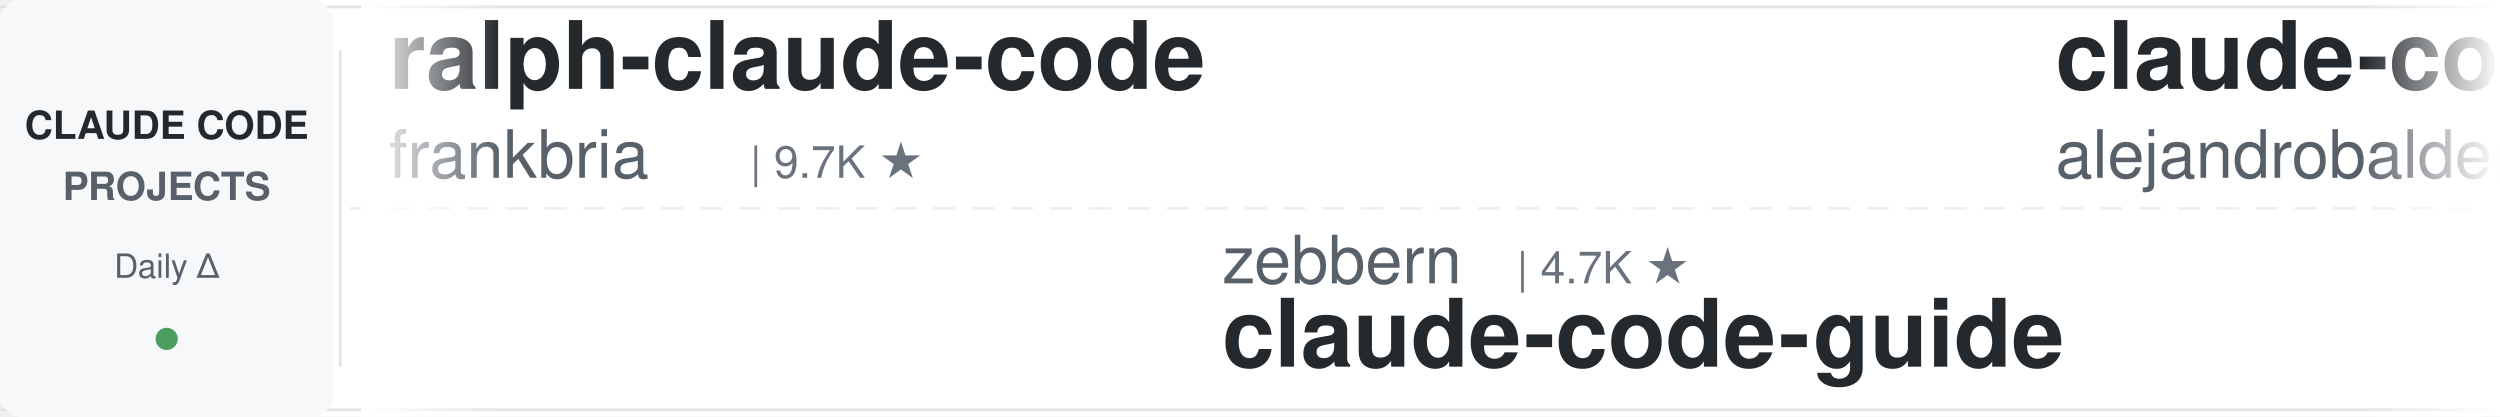
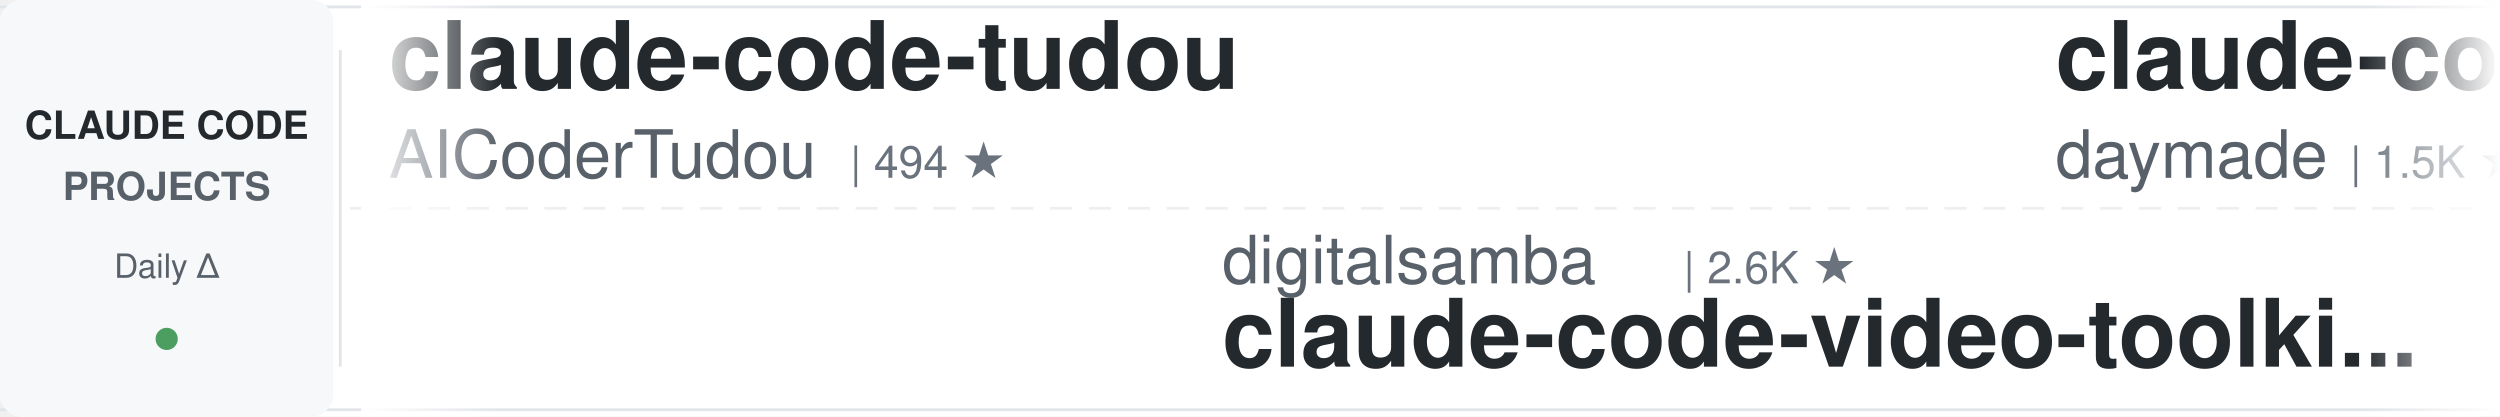
<svg xmlns="http://www.w3.org/2000/svg" width="900" height="150">
  <defs>
    <linearGradient id="leftFade" x1="0%" y1="0%" x2="100%" y2="0%">
      <stop offset="0%" style="stop-color:#ffffff;stop-opacity:1" />
      <stop offset="100%" style="stop-color:#ffffff;stop-opacity:0" />
    </linearGradient>
    <linearGradient id="rightFade" x1="0%" y1="0%" x2="100%" y2="0%">
      <stop offset="0%" style="stop-color:#ffffff;stop-opacity:0" />
      <stop offset="100%" style="stop-color:#ffffff;stop-opacity:1" />
    </linearGradient>
  </defs>
  <rect width="900" height="150" fill="#ffffff" rx="8" />
  <rect x="0" y="2" width="900" height="1" fill="#e1e4e8" />
  <rect x="0" y="147" width="900" height="1" fill="#e1e4e8" />
  <line x1="0" y1="75" x2="900" y2="75" stroke="#e1e4e8" stroke-width="1" stroke-dasharray="8 6" opacity="0.6" />
  <rect x="0" y="0" width="120" height="150" fill="#f6f8fa" rx="8" />
  <text x="60" y="50" font-family="-apple-system, BlinkMacSystemFont, 'Segoe UI', Helvetica, Arial, sans-serif" font-size="14" font-weight="600" fill="#24292e" text-anchor="middle">CLAUDE CODE</text>
  <text x="60" y="72" font-family="-apple-system, BlinkMacSystemFont, 'Segoe UI', Helvetica, Arial, sans-serif" font-size="14" font-weight="600" fill="#586069" text-anchor="middle">PROJECTS</text>
  <text x="60" y="100" font-family="-apple-system, BlinkMacSystemFont, 'Segoe UI', Helvetica, Arial, sans-serif" font-size="12" font-weight="500" fill="#586069" text-anchor="middle">Daily Δ</text>
  <circle cx="60" cy="122" r="4" fill="#22863a" opacity="0.8" />
  <rect x="122" y="18" width="1" height="114" fill="#e1e4e8" />
  <clipPath id="tickerClip">
    <rect x="130" y="0" width="770" height="150" />
  </clipPath>
  <g clip-path="url(#tickerClip)">
    <g id="tickerItems">
      <animateTransform attributeName="transform" attributeType="XML" type="translate" from="0 0" to="-3000 0" dur="54s" repeatCount="indefinite" />
      <g transform="translate(0, 0)">
-         <text x="140" y="32" font-family="-apple-system, BlinkMacSystemFont, 'Segoe UI', Helvetica, Arial, sans-serif" font-size="34" font-weight="600" fill="#24292e">ralph-claude-code</text>
-         <text x="140" y="64" font-family="-apple-system, BlinkMacSystemFont, 'Segoe UI', Helvetica, Arial, sans-serif" font-size="24" font-weight="400" fill="#586069">frankbria</text>
-         <text x="270" y="64" font-family="-apple-system, BlinkMacSystemFont, 'Segoe UI', Helvetica, Arial, sans-serif" font-size="16" font-weight="500" fill="#6a737d">| 9.7K ★</text>
+         <text x="140" y="32" font-family="-apple-system, BlinkMacSystemFont, 'Segoe UI', Helvetica, Arial, sans-serif" font-size="34" font-weight="600" fill="#24292e">claude-code-tudou</text>
+         <text x="140" y="64" font-family="-apple-system, BlinkMacSystemFont, 'Segoe UI', Helvetica, Arial, sans-serif" font-size="24" font-weight="400" fill="#586069">AICoderTudou</text>
+         <text x="306" y="64" font-family="-apple-system, BlinkMacSystemFont, 'Segoe UI', Helvetica, Arial, sans-serif" font-size="16" font-weight="500" fill="#6a737d">| 494 ★</text>
      </g>
      <g transform="translate(300, 0)">
-         <text x="140" y="102" font-family="-apple-system, BlinkMacSystemFont, 'Segoe UI', Helvetica, Arial, sans-serif" font-size="24" font-weight="400" fill="#586069">zebbern</text>
-         <text x="246" y="102" font-family="-apple-system, BlinkMacSystemFont, 'Segoe UI', Helvetica, Arial, sans-serif" font-size="16" font-weight="500" fill="#6a737d">| 4.7K ★</text>
-         <text x="140" y="132" font-family="-apple-system, BlinkMacSystemFont, 'Segoe UI', Helvetica, Arial, sans-serif" font-size="34" font-weight="600" fill="#24292e">claude-code-guide</text>
-       </g>
-       <g transform="translate(600, 0)">
-         <text x="140" y="32" font-family="-apple-system, BlinkMacSystemFont, 'Segoe UI', Helvetica, Arial, sans-serif" font-size="34" font-weight="600" fill="#24292e">claude-code-from-source</text>
-         <text x="140" y="64" font-family="-apple-system, BlinkMacSystemFont, 'Segoe UI', Helvetica, Arial, sans-serif" font-size="24" font-weight="400" fill="#586069">alejandrobalderas</text>
-         <text x="366" y="64" font-family="-apple-system, BlinkMacSystemFont, 'Segoe UI', Helvetica, Arial, sans-serif" font-size="16" font-weight="500" fill="#6a737d">| 3.0K ★</text>
-       </g>
-       <g transform="translate(900, 0)">
-         <text x="140" y="102" font-family="-apple-system, BlinkMacSystemFont, 'Segoe UI', Helvetica, Arial, sans-serif" font-size="24" font-weight="400" fill="#586069">jqueryscript</text>
-         <text x="306" y="102" font-family="-apple-system, BlinkMacSystemFont, 'Segoe UI', Helvetica, Arial, sans-serif" font-size="16" font-weight="500" fill="#6a737d">| 551 ★</text>
-         <text x="140" y="132" font-family="-apple-system, BlinkMacSystemFont, 'Segoe UI', Helvetica, Arial, sans-serif" font-size="34" font-weight="600" fill="#24292e">awesome-claude-code</text>
-       </g>
-       <g transform="translate(1200, 0)">
-         <text x="140" y="32" font-family="-apple-system, BlinkMacSystemFont, 'Segoe UI', Helvetica, Arial, sans-serif" font-size="34" font-weight="600" fill="#24292e">claude-code-proxy</text>
-         <text x="140" y="64" font-family="-apple-system, BlinkMacSystemFont, 'Segoe UI', Helvetica, Arial, sans-serif" font-size="24" font-weight="400" fill="#586069">fuergaosi233</text>
-         <text x="306" y="64" font-family="-apple-system, BlinkMacSystemFont, 'Segoe UI', Helvetica, Arial, sans-serif" font-size="16" font-weight="500" fill="#6a737d">| 2.8K ★</text>
-       </g>
-       <g transform="translate(1500, 0)">
-         <text x="140" y="102" font-family="-apple-system, BlinkMacSystemFont, 'Segoe UI', Helvetica, Arial, sans-serif" font-size="24" font-weight="400" fill="#586069">Yuyz0112</text>
-         <text x="258" y="102" font-family="-apple-system, BlinkMacSystemFont, 'Segoe UI', Helvetica, Arial, sans-serif" font-size="16" font-weight="500" fill="#6a737d">| 2.4K ★</text>
-         <text x="140" y="132" font-family="-apple-system, BlinkMacSystemFont, 'Segoe UI', Helvetica, Arial, sans-serif" font-size="34" font-weight="600" fill="#24292e">claude-code-reverse</text>
-       </g>
-       <g transform="translate(1800, 0)">
-         <text x="140" y="32" font-family="-apple-system, BlinkMacSystemFont, 'Segoe UI', Helvetica, Arial, sans-serif" font-size="34" font-weight="600" fill="#24292e">Open-ClaudeCode</text>
-         <text x="140" y="64" font-family="-apple-system, BlinkMacSystemFont, 'Segoe UI', Helvetica, Arial, sans-serif" font-size="24" font-weight="400" fill="#586069">LING71671</text>
-         <text x="270" y="64" font-family="-apple-system, BlinkMacSystemFont, 'Segoe UI', Helvetica, Arial, sans-serif" font-size="16" font-weight="500" fill="#6a737d">| 988 ★</text>
-       </g>
-       <g transform="translate(2100, 0)">
-         <text x="140" y="102" font-family="-apple-system, BlinkMacSystemFont, 'Segoe UI', Helvetica, Arial, sans-serif" font-size="24" font-weight="400" fill="#586069">disler</text>
-         <text x="234" y="102" font-family="-apple-system, BlinkMacSystemFont, 'Segoe UI', Helvetica, Arial, sans-serif" font-size="16" font-weight="500" fill="#6a737d">| 4.0K ★</text>
-         <text x="140" y="132" font-family="-apple-system, BlinkMacSystemFont, 'Segoe UI', Helvetica, Arial, sans-serif" font-size="34" font-weight="600" fill="#24292e">claude-code-hooks-master...</text>
-       </g>
-       <g transform="translate(2400, 0)">
-         <text x="140" y="32" font-family="-apple-system, BlinkMacSystemFont, 'Segoe UI', Helvetica, Arial, sans-serif" font-size="34" font-weight="600" fill="#24292e">Claude-Code-Quest</text>
-         <text x="140" y="64" font-family="-apple-system, BlinkMacSystemFont, 'Segoe UI', Helvetica, Arial, sans-serif" font-size="24" font-weight="400" fill="#586069">wesammustafa</text>
-         <text x="306" y="64" font-family="-apple-system, BlinkMacSystemFont, 'Segoe UI', Helvetica, Arial, sans-serif" font-size="16" font-weight="500" fill="#6a737d">| 3.7K ★</text>
-       </g>
-       <g transform="translate(2700, 0)">
        <text x="140" y="102" font-family="-apple-system, BlinkMacSystemFont, 'Segoe UI', Helvetica, Arial, sans-serif" font-size="24" font-weight="400" fill="#586069">digitalsamba</text>
        <text x="306" y="102" font-family="-apple-system, BlinkMacSystemFont, 'Segoe UI', Helvetica, Arial, sans-serif" font-size="16" font-weight="500" fill="#6a737d">| 2.6K ★</text>
        <text x="140" y="132" font-family="-apple-system, BlinkMacSystemFont, 'Segoe UI', Helvetica, Arial, sans-serif" font-size="34" font-weight="600" fill="#24292e">claude-code-video-toolki...</text>
      </g>
+       <g transform="translate(600, 0)">
+         <text x="140" y="32" font-family="-apple-system, BlinkMacSystemFont, 'Segoe UI', Helvetica, Arial, sans-serif" font-size="34" font-weight="600" fill="#24292e">claude-code-skills</text>
+         <text x="140" y="64" font-family="-apple-system, BlinkMacSystemFont, 'Segoe UI', Helvetica, Arial, sans-serif" font-size="24" font-weight="400" fill="#586069">daymade</text>
+         <text x="246" y="64" font-family="-apple-system, BlinkMacSystemFont, 'Segoe UI', Helvetica, Arial, sans-serif" font-size="16" font-weight="500" fill="#6a737d">| 1.5K ★</text>
+       </g>
+       <g transform="translate(900, 0)">
+         <text x="140" y="102" font-family="-apple-system, BlinkMacSystemFont, 'Segoe UI', Helvetica, Arial, sans-serif" font-size="24" font-weight="400" fill="#586069">xu-xiang</text>
+         <text x="258" y="102" font-family="-apple-system, BlinkMacSystemFont, 'Segoe UI', Helvetica, Arial, sans-serif" font-size="16" font-weight="500" fill="#6a737d">| 2.0K ★</text>
+         <text x="140" y="132" font-family="-apple-system, BlinkMacSystemFont, 'Segoe UI', Helvetica, Arial, sans-serif" font-size="34" font-weight="600" fill="#24292e">everything-claude-code-z...</text>
+       </g>
+       <g transform="translate(1200, 0)">
+         <text x="140" y="32" font-family="-apple-system, BlinkMacSystemFont, 'Segoe UI', Helvetica, Arial, sans-serif" font-size="34" font-weight="600" fill="#24292e">ClaudeCodeAgents</text>
+         <text x="140" y="64" font-family="-apple-system, BlinkMacSystemFont, 'Segoe UI', Helvetica, Arial, sans-serif" font-size="24" font-weight="400" fill="#586069">darcyegb</text>
+         <text x="258" y="64" font-family="-apple-system, BlinkMacSystemFont, 'Segoe UI', Helvetica, Arial, sans-serif" font-size="16" font-weight="500" fill="#6a737d">| 780 ★</text>
+       </g>
+       <g transform="translate(1500, 0)">
+         <text x="140" y="102" font-family="-apple-system, BlinkMacSystemFont, 'Segoe UI', Helvetica, Arial, sans-serif" font-size="24" font-weight="400" fill="#586069">oboard</text>
+         <text x="234" y="102" font-family="-apple-system, BlinkMacSystemFont, 'Segoe UI', Helvetica, Arial, sans-serif" font-size="16" font-weight="500" fill="#6a737d">| 3.3K ★</text>
+         <text x="140" y="132" font-family="-apple-system, BlinkMacSystemFont, 'Segoe UI', Helvetica, Arial, sans-serif" font-size="34" font-weight="600" fill="#24292e">claude-code-rev</text>
+       </g>
+       <g transform="translate(1800, 0)">
+         <text x="140" y="32" font-family="-apple-system, BlinkMacSystemFont, 'Segoe UI', Helvetica, Arial, sans-serif" font-size="34" font-weight="600" fill="#24292e">claude-code-tips</text>
+         <text x="140" y="64" font-family="-apple-system, BlinkMacSystemFont, 'Segoe UI', Helvetica, Arial, sans-serif" font-size="24" font-weight="400" fill="#586069">ykdojo</text>
+         <text x="234" y="64" font-family="-apple-system, BlinkMacSystemFont, 'Segoe UI', Helvetica, Arial, sans-serif" font-size="16" font-weight="500" fill="#6a737d">| 10.3K ★</text>
+       </g>
+       <g transform="translate(2100, 0)">
+         <text x="140" y="102" font-family="-apple-system, BlinkMacSystemFont, 'Segoe UI', Helvetica, Arial, sans-serif" font-size="24" font-weight="400" fill="#586069">shareAI-lab</text>
+         <text x="294" y="102" font-family="-apple-system, BlinkMacSystemFont, 'Segoe UI', Helvetica, Arial, sans-serif" font-size="16" font-weight="500" fill="#6a737d">| 80.4K ★</text>
+         <text x="140" y="132" font-family="-apple-system, BlinkMacSystemFont, 'Segoe UI', Helvetica, Arial, sans-serif" font-size="34" font-weight="600" fill="#24292e">learn-claude-code</text>
+       </g>
+       <g transform="translate(2400, 0)">
+         <text x="140" y="32" font-family="-apple-system, BlinkMacSystemFont, 'Segoe UI', Helvetica, Arial, sans-serif" font-size="34" font-weight="600" fill="#24292e">sc-claude-code-files</text>
+         <text x="140" y="64" font-family="-apple-system, BlinkMacSystemFont, 'Segoe UI', Helvetica, Arial, sans-serif" font-size="24" font-weight="400" fill="#586069">https-deeplearning-ai</text>
+         <text x="414" y="64" font-family="-apple-system, BlinkMacSystemFont, 'Segoe UI', Helvetica, Arial, sans-serif" font-size="16" font-weight="500" fill="#6a737d">| 563 ★</text>
+       </g>
+       <g transform="translate(2700, 0)">
+         <text x="140" y="102" font-family="-apple-system, BlinkMacSystemFont, 'Segoe UI', Helvetica, Arial, sans-serif" font-size="24" font-weight="400" fill="#586069">centminmod</text>
+         <text x="282" y="102" font-family="-apple-system, BlinkMacSystemFont, 'Segoe UI', Helvetica, Arial, sans-serif" font-size="16" font-weight="500" fill="#6a737d">| 2.7K ★</text>
+         <text x="140" y="132" font-family="-apple-system, BlinkMacSystemFont, 'Segoe UI', Helvetica, Arial, sans-serif" font-size="34" font-weight="600" fill="#24292e">my-claude-code-setup</text>
+       </g>
      <g transform="translate(3000, 0)">
-         <text x="140" y="32" font-family="-apple-system, BlinkMacSystemFont, 'Segoe UI', Helvetica, Arial, sans-serif" font-size="34" font-weight="600" fill="#24292e">ralph-claude-code</text>
-         <text x="140" y="64" font-family="-apple-system, BlinkMacSystemFont, 'Segoe UI', Helvetica, Arial, sans-serif" font-size="24" font-weight="400" fill="#586069">frankbria</text>
-         <text x="270" y="64" font-family="-apple-system, BlinkMacSystemFont, 'Segoe UI', Helvetica, Arial, sans-serif" font-size="16" font-weight="500" fill="#6a737d">| 9.7K ★</text>
+         <text x="140" y="32" font-family="-apple-system, BlinkMacSystemFont, 'Segoe UI', Helvetica, Arial, sans-serif" font-size="34" font-weight="600" fill="#24292e">claude-code-tudou</text>
+         <text x="140" y="64" font-family="-apple-system, BlinkMacSystemFont, 'Segoe UI', Helvetica, Arial, sans-serif" font-size="24" font-weight="400" fill="#586069">AICoderTudou</text>
+         <text x="306" y="64" font-family="-apple-system, BlinkMacSystemFont, 'Segoe UI', Helvetica, Arial, sans-serif" font-size="16" font-weight="500" fill="#6a737d">| 494 ★</text>
      </g>
      <g transform="translate(3300, 0)">
-         <text x="140" y="102" font-family="-apple-system, BlinkMacSystemFont, 'Segoe UI', Helvetica, Arial, sans-serif" font-size="24" font-weight="400" fill="#586069">zebbern</text>
-         <text x="246" y="102" font-family="-apple-system, BlinkMacSystemFont, 'Segoe UI', Helvetica, Arial, sans-serif" font-size="16" font-weight="500" fill="#6a737d">| 4.7K ★</text>
-         <text x="140" y="132" font-family="-apple-system, BlinkMacSystemFont, 'Segoe UI', Helvetica, Arial, sans-serif" font-size="34" font-weight="600" fill="#24292e">claude-code-guide</text>
+         <text x="140" y="102" font-family="-apple-system, BlinkMacSystemFont, 'Segoe UI', Helvetica, Arial, sans-serif" font-size="24" font-weight="400" fill="#586069">digitalsamba</text>
+         <text x="306" y="102" font-family="-apple-system, BlinkMacSystemFont, 'Segoe UI', Helvetica, Arial, sans-serif" font-size="16" font-weight="500" fill="#6a737d">| 2.6K ★</text>
+         <text x="140" y="132" font-family="-apple-system, BlinkMacSystemFont, 'Segoe UI', Helvetica, Arial, sans-serif" font-size="34" font-weight="600" fill="#24292e">claude-code-video-toolki...</text>
      </g>
      <g transform="translate(3600, 0)">
-         <text x="140" y="32" font-family="-apple-system, BlinkMacSystemFont, 'Segoe UI', Helvetica, Arial, sans-serif" font-size="34" font-weight="600" fill="#24292e">claude-code-from-source</text>
-         <text x="140" y="64" font-family="-apple-system, BlinkMacSystemFont, 'Segoe UI', Helvetica, Arial, sans-serif" font-size="24" font-weight="400" fill="#586069">alejandrobalderas</text>
-         <text x="366" y="64" font-family="-apple-system, BlinkMacSystemFont, 'Segoe UI', Helvetica, Arial, sans-serif" font-size="16" font-weight="500" fill="#6a737d">| 3.0K ★</text>
+         <text x="140" y="32" font-family="-apple-system, BlinkMacSystemFont, 'Segoe UI', Helvetica, Arial, sans-serif" font-size="34" font-weight="600" fill="#24292e">claude-code-skills</text>
+         <text x="140" y="64" font-family="-apple-system, BlinkMacSystemFont, 'Segoe UI', Helvetica, Arial, sans-serif" font-size="24" font-weight="400" fill="#586069">daymade</text>
+         <text x="246" y="64" font-family="-apple-system, BlinkMacSystemFont, 'Segoe UI', Helvetica, Arial, sans-serif" font-size="16" font-weight="500" fill="#6a737d">| 1.5K ★</text>
      </g>
      <g transform="translate(3900, 0)">
-         <text x="140" y="102" font-family="-apple-system, BlinkMacSystemFont, 'Segoe UI', Helvetica, Arial, sans-serif" font-size="24" font-weight="400" fill="#586069">jqueryscript</text>
-         <text x="306" y="102" font-family="-apple-system, BlinkMacSystemFont, 'Segoe UI', Helvetica, Arial, sans-serif" font-size="16" font-weight="500" fill="#6a737d">| 551 ★</text>
-         <text x="140" y="132" font-family="-apple-system, BlinkMacSystemFont, 'Segoe UI', Helvetica, Arial, sans-serif" font-size="34" font-weight="600" fill="#24292e">awesome-claude-code</text>
+         <text x="140" y="102" font-family="-apple-system, BlinkMacSystemFont, 'Segoe UI', Helvetica, Arial, sans-serif" font-size="24" font-weight="400" fill="#586069">xu-xiang</text>
+         <text x="258" y="102" font-family="-apple-system, BlinkMacSystemFont, 'Segoe UI', Helvetica, Arial, sans-serif" font-size="16" font-weight="500" fill="#6a737d">| 2.0K ★</text>
+         <text x="140" y="132" font-family="-apple-system, BlinkMacSystemFont, 'Segoe UI', Helvetica, Arial, sans-serif" font-size="34" font-weight="600" fill="#24292e">everything-claude-code-z...</text>
      </g>
    </g>
  </g>
  <rect x="130" y="0" width="50" height="150" fill="url(#leftFade)" />
  <rect x="850" y="0" width="50" height="150" fill="url(#rightFade)" />
</svg>
